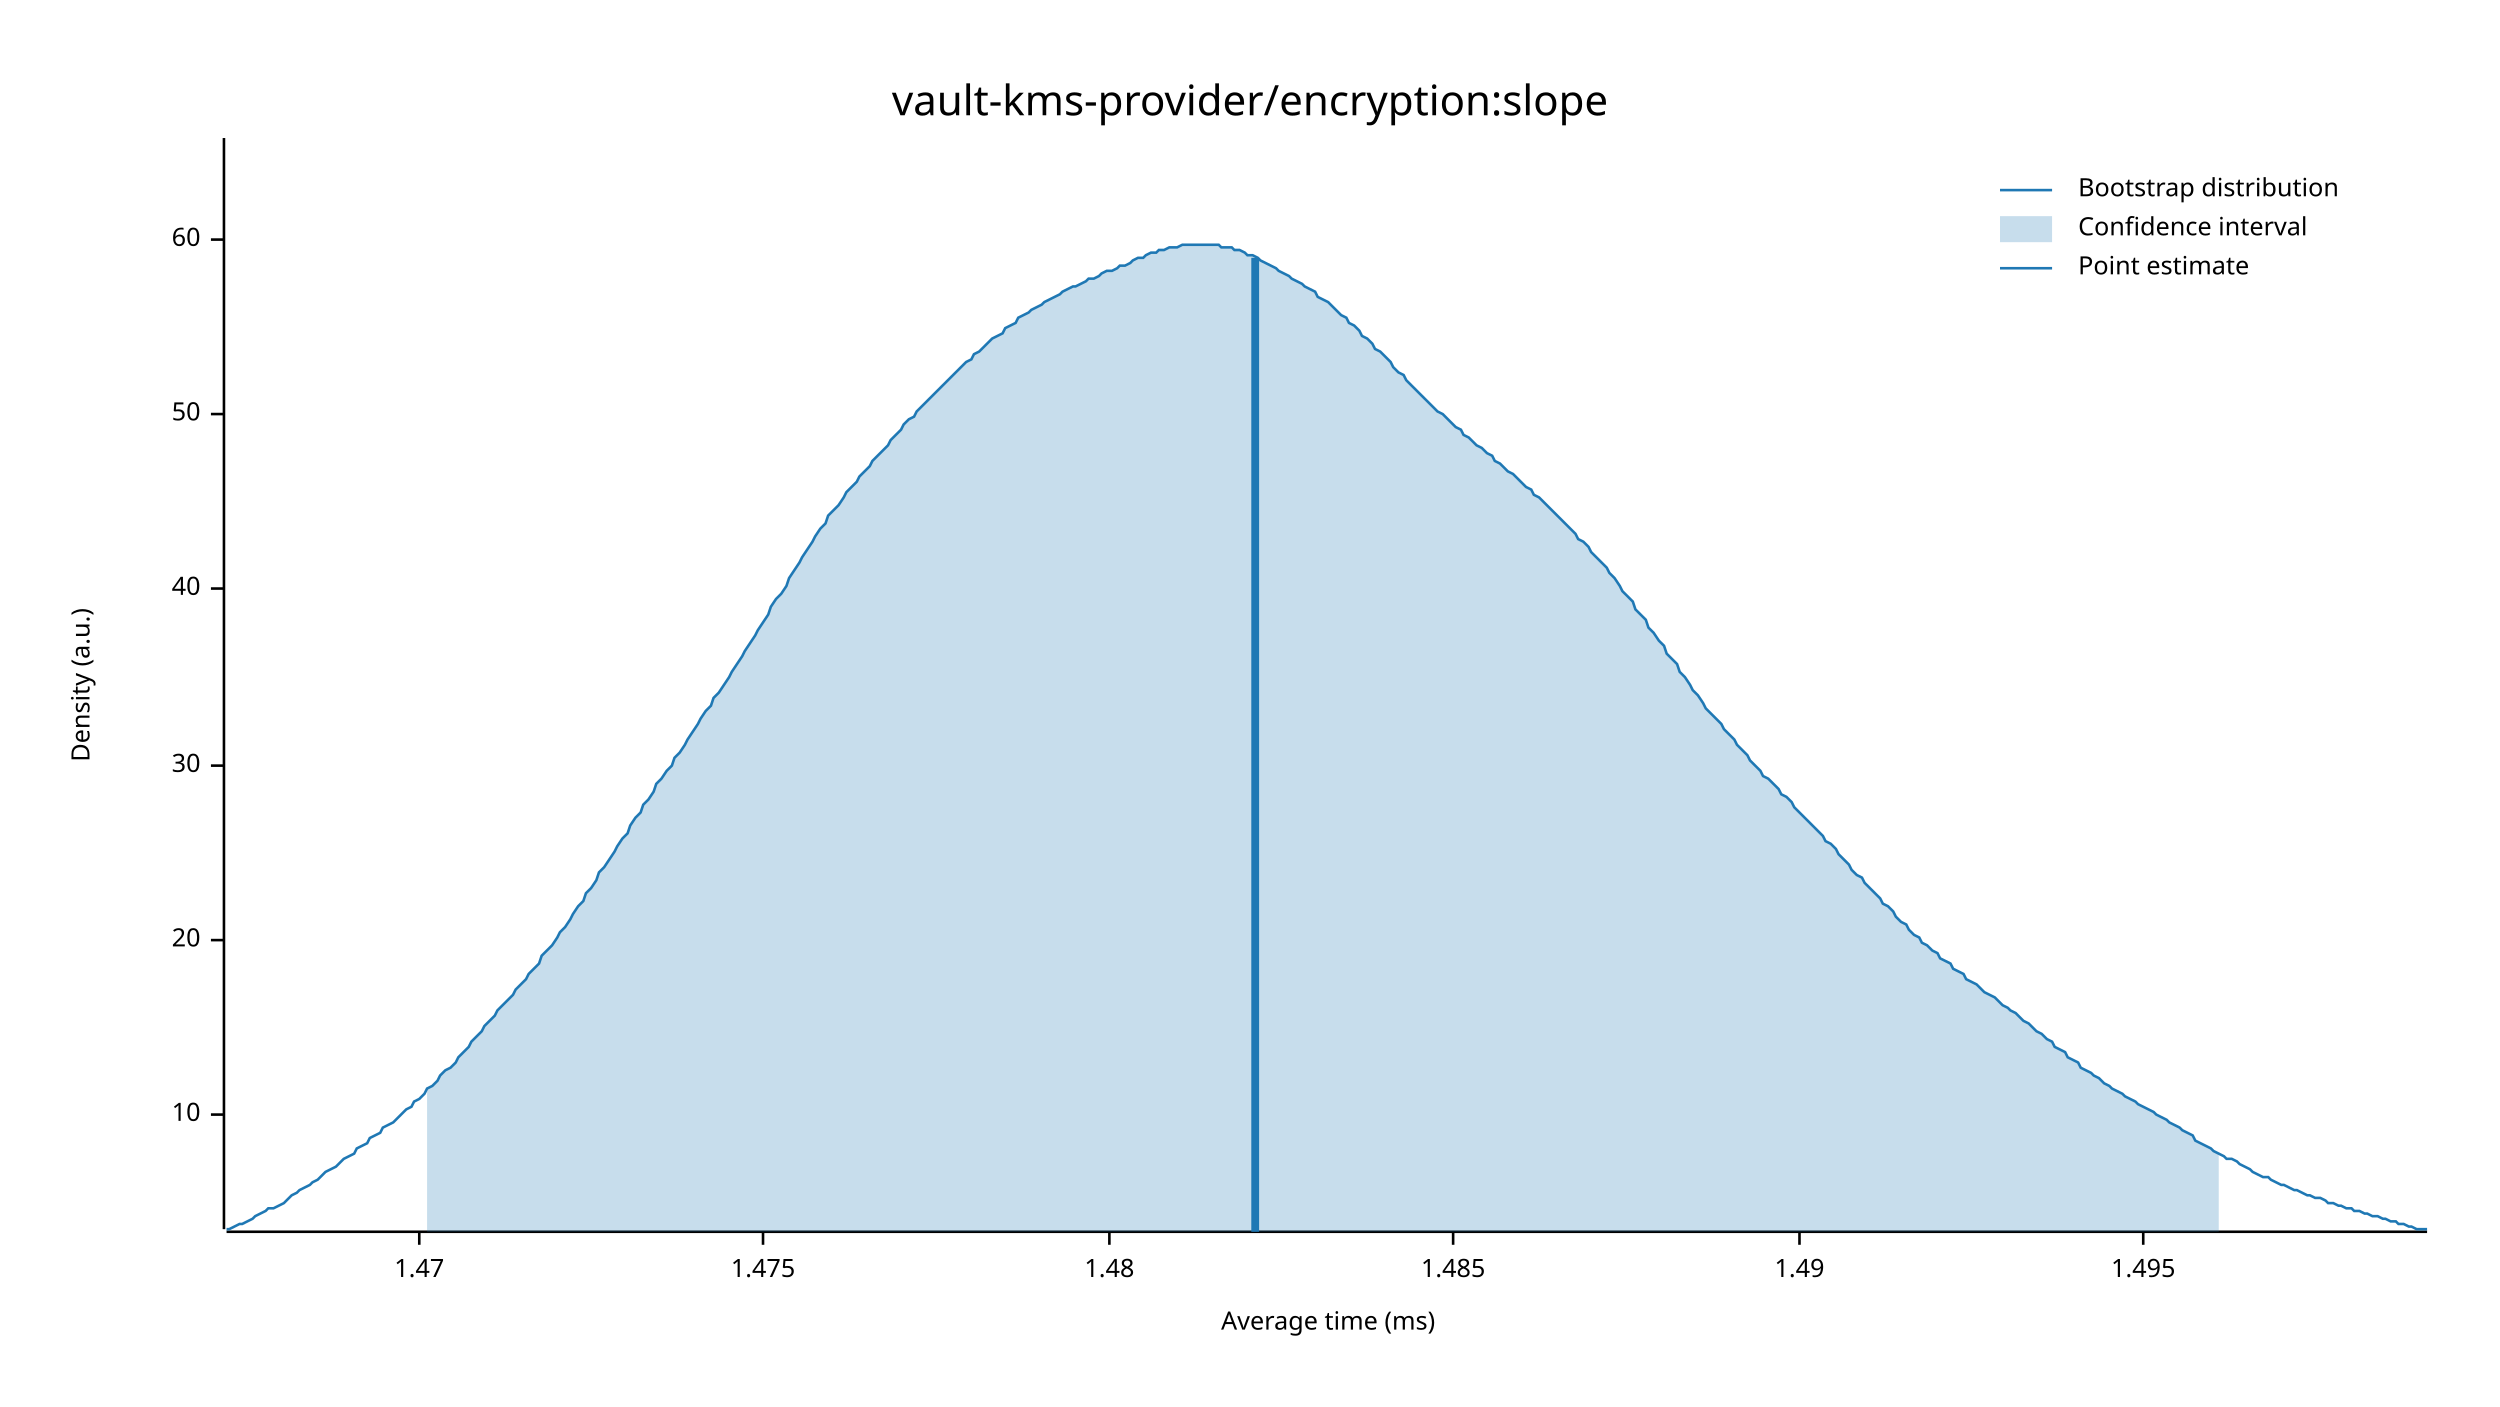
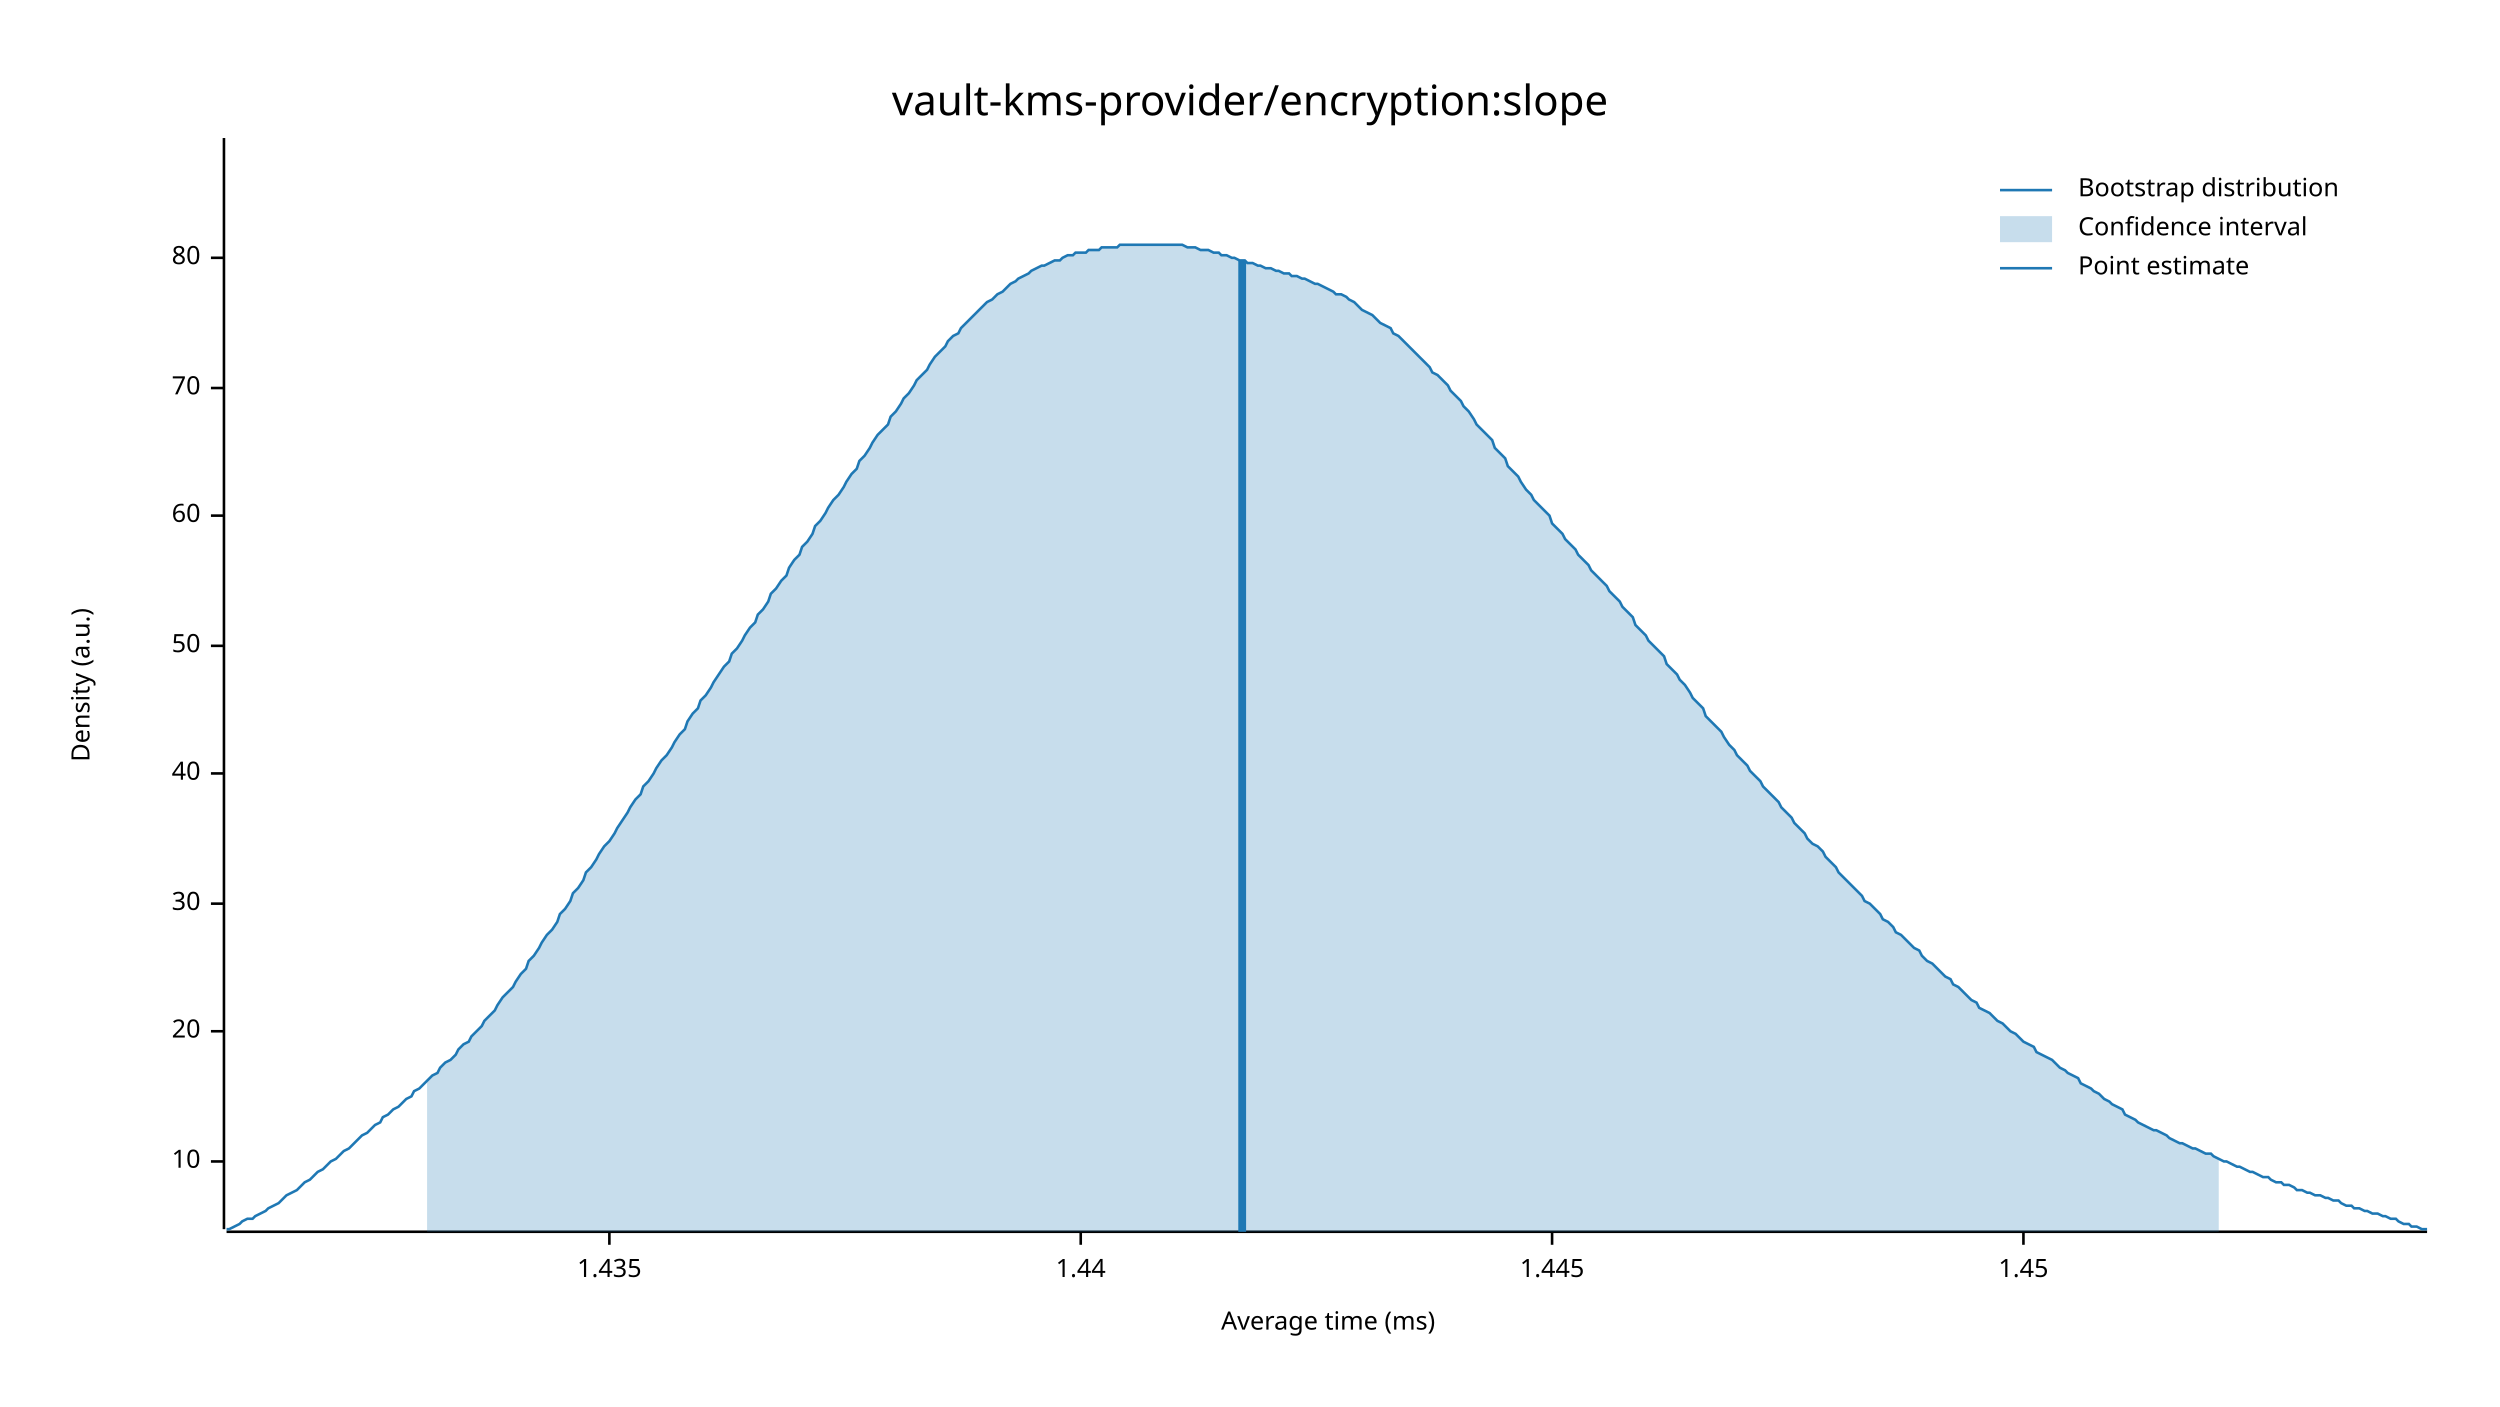
<svg xmlns="http://www.w3.org/2000/svg" width="960" height="540" viewBox="0 0 960 540">
  <text x="480" y="32" dy="0.76em" text-anchor="middle" font-family="sans-serif" font-size="16.129" opacity="1" fill="#000000">
vault-kms-provider/encryption:slope
</text>
  <text x="27" y="263" dy="0.76em" text-anchor="middle" font-family="sans-serif" font-size="9.677" opacity="1" fill="#000000" transform="rotate(270, 27, 263)">
Density (a.u.)
</text>
  <text x="510" y="513" dy="-0.5ex" text-anchor="middle" font-family="sans-serif" font-size="9.677" opacity="1" fill="#000000">
Average time (ms)
</text>
  <polyline fill="none" opacity="1" stroke="#000000" stroke-width="1" points="86,53 86,472 " />
-   <text x="77" y="428" dy="0.5ex" text-anchor="end" font-family="sans-serif" font-size="9.677" opacity="1" fill="#000000">
+   <text x="77" y="446" dy="0.5ex" text-anchor="end" font-family="sans-serif" font-size="9.677" opacity="1" fill="#000000">
10
</text>
-   <polyline fill="none" opacity="1" stroke="#000000" stroke-width="1" points="81,428 86,428 " />
-   <text x="77" y="361" dy="0.5ex" text-anchor="end" font-family="sans-serif" font-size="9.677" opacity="1" fill="#000000">
+   <polyline fill="none" opacity="1" stroke="#000000" stroke-width="1" points="81,446 86,446 " />
+   <text x="77" y="396" dy="0.5ex" text-anchor="end" font-family="sans-serif" font-size="9.677" opacity="1" fill="#000000">
20
</text>
-   <polyline fill="none" opacity="1" stroke="#000000" stroke-width="1" points="81,361 86,361 " />
-   <text x="77" y="294" dy="0.5ex" text-anchor="end" font-family="sans-serif" font-size="9.677" opacity="1" fill="#000000">
+   <polyline fill="none" opacity="1" stroke="#000000" stroke-width="1" points="81,396 86,396 " />
+   <text x="77" y="347" dy="0.5ex" text-anchor="end" font-family="sans-serif" font-size="9.677" opacity="1" fill="#000000">
30
</text>
-   <polyline fill="none" opacity="1" stroke="#000000" stroke-width="1" points="81,294 86,294 " />
-   <text x="77" y="226" dy="0.5ex" text-anchor="end" font-family="sans-serif" font-size="9.677" opacity="1" fill="#000000">
+   <polyline fill="none" opacity="1" stroke="#000000" stroke-width="1" points="81,347 86,347 " />
+   <text x="77" y="297" dy="0.5ex" text-anchor="end" font-family="sans-serif" font-size="9.677" opacity="1" fill="#000000">
40
</text>
-   <polyline fill="none" opacity="1" stroke="#000000" stroke-width="1" points="81,226 86,226 " />
-   <text x="77" y="159" dy="0.5ex" text-anchor="end" font-family="sans-serif" font-size="9.677" opacity="1" fill="#000000">
+   <polyline fill="none" opacity="1" stroke="#000000" stroke-width="1" points="81,297 86,297 " />
+   <text x="77" y="248" dy="0.5ex" text-anchor="end" font-family="sans-serif" font-size="9.677" opacity="1" fill="#000000">
50
</text>
-   <polyline fill="none" opacity="1" stroke="#000000" stroke-width="1" points="81,159 86,159 " />
-   <text x="77" y="92" dy="0.5ex" text-anchor="end" font-family="sans-serif" font-size="9.677" opacity="1" fill="#000000">
+   <polyline fill="none" opacity="1" stroke="#000000" stroke-width="1" points="81,248 86,248 " />
+   <text x="77" y="198" dy="0.5ex" text-anchor="end" font-family="sans-serif" font-size="9.677" opacity="1" fill="#000000">
60
</text>
-   <polyline fill="none" opacity="1" stroke="#000000" stroke-width="1" points="81,92 86,92 " />
+   <polyline fill="none" opacity="1" stroke="#000000" stroke-width="1" points="81,198 86,198 " />
+   <text x="77" y="149" dy="0.5ex" text-anchor="end" font-family="sans-serif" font-size="9.677" opacity="1" fill="#000000">
+ 70
+ </text>
+   <polyline fill="none" opacity="1" stroke="#000000" stroke-width="1" points="81,149 86,149 " />
+   <text x="77" y="99" dy="0.5ex" text-anchor="end" font-family="sans-serif" font-size="9.677" opacity="1" fill="#000000">
+ 80
+ </text>
+   <polyline fill="none" opacity="1" stroke="#000000" stroke-width="1" points="81,99 86,99 " />
  <polyline fill="none" opacity="1" stroke="#000000" stroke-width="1" points="87,473 932,473 " />
-   <text x="161" y="483" dy="0.76em" text-anchor="middle" font-family="sans-serif" font-size="9.677" opacity="1" fill="#000000">
- 1.47
+   <text x="234" y="483" dy="0.76em" text-anchor="middle" font-family="sans-serif" font-size="9.677" opacity="1" fill="#000000">
+ 1.435
</text>
-   <polyline fill="none" opacity="1" stroke="#000000" stroke-width="1" points="161,473 161,478 " />
-   <text x="293" y="483" dy="0.76em" text-anchor="middle" font-family="sans-serif" font-size="9.677" opacity="1" fill="#000000">
- 1.475
+   <polyline fill="none" opacity="1" stroke="#000000" stroke-width="1" points="234,473 234,478 " />
+   <text x="415" y="483" dy="0.76em" text-anchor="middle" font-family="sans-serif" font-size="9.677" opacity="1" fill="#000000">
+ 1.44
</text>
-   <polyline fill="none" opacity="1" stroke="#000000" stroke-width="1" points="293,473 293,478 " />
-   <text x="426" y="483" dy="0.76em" text-anchor="middle" font-family="sans-serif" font-size="9.677" opacity="1" fill="#000000">
- 1.48
+   <polyline fill="none" opacity="1" stroke="#000000" stroke-width="1" points="415,473 415,478 " />
+   <text x="596" y="483" dy="0.76em" text-anchor="middle" font-family="sans-serif" font-size="9.677" opacity="1" fill="#000000">
+ 1.445
</text>
-   <polyline fill="none" opacity="1" stroke="#000000" stroke-width="1" points="426,473 426,478 " />
-   <text x="558" y="483" dy="0.76em" text-anchor="middle" font-family="sans-serif" font-size="9.677" opacity="1" fill="#000000">
- 1.485
+   <polyline fill="none" opacity="1" stroke="#000000" stroke-width="1" points="596,473 596,478 " />
+   <text x="777" y="483" dy="0.76em" text-anchor="middle" font-family="sans-serif" font-size="9.677" opacity="1" fill="#000000">
+ 1.45
</text>
-   <polyline fill="none" opacity="1" stroke="#000000" stroke-width="1" points="558,473 558,478 " />
-   <text x="691" y="483" dy="0.76em" text-anchor="middle" font-family="sans-serif" font-size="9.677" opacity="1" fill="#000000">
- 1.49
- </text>
-   <polyline fill="none" opacity="1" stroke="#000000" stroke-width="1" points="691,473 691,478 " />
-   <text x="823" y="483" dy="0.76em" text-anchor="middle" font-family="sans-serif" font-size="9.677" opacity="1" fill="#000000">
- 1.495
- </text>
-   <polyline fill="none" opacity="1" stroke="#000000" stroke-width="1" points="823,473 823,478 " />
-   <polyline fill="none" opacity="1" stroke="#1F78B4" stroke-width="1" points="87,472 88,472 90,471 92,470 93,470 95,469 97,468 98,467 100,466 102,465 103,464 105,464 107,463 109,462 110,461 112,459 114,458 115,457 117,456 119,455 120,454 122,453 124,451 125,450 127,449 129,448 131,446 132,445 134,444 136,443 137,441 139,440 141,439 142,437 144,436 146,435 147,433 149,432 151,431 153,429 154,428 156,426 158,425 159,423 161,422 163,420 164,418 166,417 168,415 169,413 171,411 173,410 175,408 176,406 178,404 180,402 181,400 183,398 185,396 186,394 188,392 190,390 191,388 193,386 195,384 197,382 198,380 200,378 202,376 203,374 205,372 207,370 208,367 210,365 212,363 214,360 215,358 217,356 219,353 220,351 222,348 224,346 225,343 227,341 229,338 230,335 232,333 234,330 236,327 237,325 239,322 241,320 242,317 244,314 246,312 247,309 249,307 251,304 252,301 254,299 256,296 258,294 259,291 261,289 263,286 264,284 266,281 268,278 269,276 271,273 273,271 274,268 276,266 278,263 280,260 281,258 283,255 285,252 286,250 288,247 290,244 291,242 293,239 295,236 296,233 298,230 300,228 302,225 303,222 305,219 307,216 308,214 310,211 312,208 313,206 315,203 317,201 318,198 320,196 322,194 324,191 325,189 327,187 329,185 330,183 332,181 334,179 335,177 337,175 339,173 341,171 342,169 344,167 346,165 347,163 349,161 351,160 352,158 354,156 356,154 357,153 359,151 361,149 363,147 364,146 366,144 368,142 369,141 371,139 373,138 374,136 376,135 378,133 379,132 381,130 383,129 385,128 386,126 388,125 390,124 391,122 393,121 395,120 396,119 398,118 400,117 401,116 403,115 405,114 407,113 408,112 410,111 412,110 413,110 415,109 417,108 418,107 420,107 422,106 423,105 425,104 427,104 429,103 430,102 432,102 434,101 435,100 437,99 439,99 440,98 442,97 444,97 445,96 447,96 449,95 451,95 452,95 454,94 456,94 457,94 459,94 461,94 462,94 464,94 466,94 468,94 469,95 471,95 473,95 474,96 476,96 478,97 479,98 481,98 483,99 484,100 486,101 488,102 490,103 491,104 493,105 495,106 496,107 498,108 500,109 501,110 503,111 505,112 506,114 508,115 510,116 512,118 513,119 515,121 517,122 518,124 520,125 522,127 523,129 525,130 527,132 528,134 530,135 532,137 534,139 535,141 537,143 539,144 540,146 542,148 544,150 545,151 547,153 549,155 550,156 552,158 554,159 556,161 557,162 559,164 561,165 562,167 564,168 566,170 567,171 569,172 571,174 573,175 574,177 576,178 578,180 579,181 581,182 583,184 584,185 586,187 588,188 589,190 591,191 593,193 595,195 596,196 598,198 600,200 601,201 603,203 605,205 606,207 608,208 610,210 611,212 613,214 615,216 617,218 618,220 620,222 622,225 623,227 625,229 627,231 628,234 630,236 632,238 633,241 635,243 637,246 639,248 640,251 642,253 644,255 645,258 647,260 649,263 650,265 652,267 654,270 655,272 657,274 659,276 661,278 662,280 664,282 666,284 667,286 669,288 671,290 672,292 674,294 676,296 677,298 679,299 681,301 683,303 684,305 686,306 688,308 689,310 691,312 693,314 694,315 696,317 698,319 700,321 701,323 703,324 705,326 706,328 708,330 710,332 711,334 713,336 715,337 716,339 718,341 720,343 722,345 723,347 725,348 727,350 728,352 730,354 732,355 733,357 735,359 737,360 738,362 740,363 742,365 744,366 745,368 747,369 749,370 750,372 752,373 754,374 755,376 757,377 759,378 760,379 762,381 764,382 766,383 767,384 769,386 771,387 772,388 774,389 776,391 777,392 779,393 781,395 782,396 784,397 786,399 788,400 789,402 791,403 793,404 794,406 796,407 798,408 799,410 801,411 803,412 804,413 806,414 808,416 810,417 811,418 813,419 815,420 816,421 818,422 820,423 821,424 823,425 825,426 827,427 828,428 830,429 832,430 833,431 835,432 837,433 838,434 840,435 842,436 843,438 845,439 847,440 849,441 850,442 852,443 854,444 855,445 857,445 859,446 860,447 862,448 864,449 865,450 867,451 869,452 871,452 872,453 874,454 876,455 877,455 879,456 881,457 882,457 884,458 886,459 887,459 889,460 891,460 893,461 894,462 896,462 898,463 899,463 901,464 903,464 904,465 906,465 908,466 909,466 911,467 913,467 915,468 916,468 918,469 920,469 921,470 923,470 925,471 926,471 928,472 930,472 932,472 " />
-   <polygon opacity="0.25" fill="#1F78B4" points="164,418 166,417 168,415 169,413 171,411 173,410 175,408 176,406 178,404 180,402 181,400 183,398 185,396 186,394 188,392 190,390 191,388 193,386 195,384 197,382 198,380 200,378 202,376 203,374 205,372 207,370 208,367 210,365 212,363 214,360 215,358 217,356 219,353 220,351 222,348 224,346 225,343 227,341 229,338 230,335 232,333 234,330 236,327 237,325 239,322 241,320 242,317 244,314 246,312 247,309 249,307 251,304 252,301 254,299 256,296 258,294 259,291 261,289 263,286 264,284 266,281 268,278 269,276 271,273 273,271 274,268 276,266 278,263 280,260 281,258 283,255 285,252 286,250 288,247 290,244 291,242 293,239 295,236 296,233 298,230 300,228 302,225 303,222 305,219 307,216 308,214 310,211 312,208 313,206 315,203 317,201 318,198 320,196 322,194 324,191 325,189 327,187 329,185 330,183 332,181 334,179 335,177 337,175 339,173 341,171 342,169 344,167 346,165 347,163 349,161 351,160 352,158 354,156 356,154 357,153 359,151 361,149 363,147 364,146 366,144 368,142 369,141 371,139 373,138 374,136 376,135 378,133 379,132 381,130 383,129 385,128 386,126 388,125 390,124 391,122 393,121 395,120 396,119 398,118 400,117 401,116 403,115 405,114 407,113 408,112 410,111 412,110 413,110 415,109 417,108 418,107 420,107 422,106 423,105 425,104 427,104 429,103 430,102 432,102 434,101 435,100 437,99 439,99 440,98 442,97 444,97 445,96 447,96 449,95 451,95 452,95 454,94 456,94 457,94 459,94 461,94 462,94 464,94 466,94 468,94 469,95 471,95 473,95 474,96 476,96 478,97 479,98 481,98 483,99 484,100 486,101 488,102 490,103 491,104 493,105 495,106 496,107 498,108 500,109 501,110 503,111 505,112 506,114 508,115 510,116 512,118 513,119 515,121 517,122 518,124 520,125 522,127 523,129 525,130 527,132 528,134 530,135 532,137 534,139 535,141 537,143 539,144 540,146 542,148 544,150 545,151 547,153 549,155 550,156 552,158 554,159 556,161 557,162 559,164 561,165 562,167 564,168 566,170 567,171 569,172 571,174 573,175 574,177 576,178 578,180 579,181 581,182 583,184 584,185 586,187 588,188 589,190 591,191 593,193 595,195 596,196 598,198 600,200 601,201 603,203 605,205 606,207 608,208 610,210 611,212 613,214 615,216 617,218 618,220 620,222 622,225 623,227 625,229 627,231 628,234 630,236 632,238 633,241 635,243 637,246 639,248 640,251 642,253 644,255 645,258 647,260 649,263 650,265 652,267 654,270 655,272 657,274 659,276 661,278 662,280 664,282 666,284 667,286 669,288 671,290 672,292 674,294 676,296 677,298 679,299 681,301 683,303 684,305 686,306 688,308 689,310 691,312 693,314 694,315 696,317 698,319 700,321 701,323 703,324 705,326 706,328 708,330 710,332 711,334 713,336 715,337 716,339 718,341 720,343 722,345 723,347 725,348 727,350 728,352 730,354 732,355 733,357 735,359 737,360 738,362 740,363 742,365 744,366 745,368 747,369 749,370 750,372 752,373 754,374 755,376 757,377 759,378 760,379 762,381 764,382 766,383 767,384 769,386 771,387 772,388 774,389 776,391 777,392 779,393 781,395 782,396 784,397 786,399 788,400 789,402 791,403 793,404 794,406 796,407 798,408 799,410 801,411 803,412 804,413 806,414 808,416 810,417 811,418 813,419 815,420 816,421 818,422 820,423 821,424 823,425 825,426 827,427 828,428 830,429 832,430 833,431 835,432 837,433 838,434 840,435 842,436 843,438 845,439 847,440 849,441 850,442 852,443 852,473 164,473 " />
-   <polyline fill="none" opacity="1" stroke="#1F78B4" stroke-width="3" points="482,473 482,99 " />
+   <polyline fill="none" opacity="1" stroke="#000000" stroke-width="1" points="777,473 777,478 " />
+   <polyline fill="none" opacity="1" stroke="#1F78B4" stroke-width="1" points="87,472 88,472 90,471 92,470 93,469 95,468 97,468 98,467 100,466 102,465 103,464 105,463 107,462 109,460 110,459 112,458 114,457 115,456 117,454 119,453 120,452 122,450 124,449 125,448 127,446 129,445 131,443 132,442 134,441 136,439 137,438 139,436 141,435 142,434 144,432 146,431 147,429 149,428 151,426 153,425 154,424 156,422 158,421 159,419 161,418 163,416 164,415 166,413 168,412 169,410 171,408 173,407 175,405 176,403 178,401 180,400 181,398 183,396 185,394 186,392 188,390 190,388 191,386 193,383 195,381 197,379 198,377 200,374 202,372 203,369 205,367 207,364 208,362 210,359 212,357 214,354 215,351 217,349 219,346 220,343 222,341 224,338 225,335 227,333 229,330 230,328 232,325 234,323 236,320 237,318 239,315 241,312 242,310 244,307 246,305 247,302 249,300 251,297 252,295 254,292 256,290 258,287 259,285 261,282 263,280 264,277 266,274 268,272 269,269 271,267 273,264 274,262 276,259 278,256 280,254 281,251 283,249 285,246 286,244 288,241 290,239 291,236 293,234 295,231 296,228 298,226 300,223 302,221 303,218 305,215 307,213 308,210 310,208 312,205 313,202 315,200 317,197 318,195 320,192 322,190 324,187 325,185 327,182 329,180 330,177 332,175 334,172 335,170 337,167 339,165 341,163 342,160 344,158 346,155 347,153 349,151 351,148 352,146 354,144 356,142 357,140 359,137 361,135 363,133 364,131 366,129 368,128 369,126 371,124 373,122 374,121 376,119 378,117 379,116 381,115 383,113 385,112 386,111 388,109 390,108 391,107 393,106 395,105 396,104 398,103 400,102 401,102 403,101 405,100 407,100 408,99 410,98 412,98 413,97 415,97 417,97 418,96 420,96 422,96 423,95 425,95 427,95 429,95 430,94 432,94 434,94 435,94 437,94 439,94 440,94 442,94 444,94 445,94 447,94 449,94 451,94 452,94 454,94 456,95 457,95 459,95 461,96 462,96 464,96 466,97 468,97 469,98 471,98 473,99 474,99 476,100 478,100 479,101 481,101 483,102 484,102 486,103 488,103 490,104 491,104 493,105 495,105 496,106 498,106 500,107 501,107 503,108 505,109 506,109 508,110 510,111 512,112 513,113 515,113 517,114 518,115 520,116 522,118 523,119 525,120 527,121 528,122 530,124 532,125 534,126 535,128 537,129 539,131 540,132 542,134 544,136 545,137 547,139 549,141 550,143 552,144 554,146 556,148 557,150 559,152 561,154 562,156 564,158 566,161 567,163 569,165 571,167 573,169 574,172 576,174 578,176 579,179 581,181 583,183 584,185 586,188 588,190 589,192 591,194 593,196 595,198 596,201 598,203 600,205 601,207 603,209 605,211 606,213 608,215 610,217 611,219 613,221 615,223 617,225 618,227 620,229 622,231 623,233 625,235 627,237 628,240 630,242 632,244 633,246 635,248 637,250 639,252 640,255 642,257 644,259 645,261 647,263 649,266 650,268 652,270 654,272 655,275 657,277 659,279 661,281 662,283 664,286 666,288 667,290 669,292 671,294 672,296 674,298 676,300 677,302 679,304 681,306 683,308 684,310 686,312 688,314 689,316 691,318 693,320 694,322 696,324 698,325 700,327 701,329 703,331 705,333 706,335 708,337 710,339 711,340 713,342 715,344 716,346 718,347 720,349 722,351 723,353 725,354 727,356 728,358 730,359 732,361 733,362 735,364 737,365 738,367 740,369 742,370 744,372 745,373 747,375 749,376 750,378 752,379 754,381 755,382 757,384 759,385 760,387 762,388 764,389 766,391 767,392 769,393 771,395 772,396 774,397 776,399 777,400 779,401 781,402 782,404 784,405 786,406 788,407 789,408 791,410 793,411 794,412 796,413 798,414 799,416 801,417 803,418 804,419 806,420 808,422 810,423 811,424 813,425 815,426 816,428 818,429 820,430 821,431 823,432 825,433 827,434 828,434 830,435 832,436 833,437 835,438 837,439 838,439 840,440 842,441 843,441 845,442 847,443 849,443 850,444 852,445 854,446 855,446 857,447 859,448 860,448 862,449 864,450 865,450 867,451 869,452 871,452 872,453 874,454 876,454 877,455 879,455 881,456 882,457 884,457 886,458 887,458 889,459 891,459 893,460 894,460 896,461 898,461 899,462 901,463 903,463 904,464 906,464 908,465 909,465 911,466 913,466 915,467 916,467 918,468 920,468 921,469 923,470 925,470 926,471 928,471 930,472 932,472 " />
+   <polygon opacity="0.25" fill="#1F78B4" points="164,415 166,413 168,412 169,410 171,408 173,407 175,405 176,403 178,401 180,400 181,398 183,396 185,394 186,392 188,390 190,388 191,386 193,383 195,381 197,379 198,377 200,374 202,372 203,369 205,367 207,364 208,362 210,359 212,357 214,354 215,351 217,349 219,346 220,343 222,341 224,338 225,335 227,333 229,330 230,328 232,325 234,323 236,320 237,318 239,315 241,312 242,310 244,307 246,305 247,302 249,300 251,297 252,295 254,292 256,290 258,287 259,285 261,282 263,280 264,277 266,274 268,272 269,269 271,267 273,264 274,262 276,259 278,256 280,254 281,251 283,249 285,246 286,244 288,241 290,239 291,236 293,234 295,231 296,228 298,226 300,223 302,221 303,218 305,215 307,213 308,210 310,208 312,205 313,202 315,200 317,197 318,195 320,192 322,190 324,187 325,185 327,182 329,180 330,177 332,175 334,172 335,170 337,167 339,165 341,163 342,160 344,158 346,155 347,153 349,151 351,148 352,146 354,144 356,142 357,140 359,137 361,135 363,133 364,131 366,129 368,128 369,126 371,124 373,122 374,121 376,119 378,117 379,116 381,115 383,113 385,112 386,111 388,109 390,108 391,107 393,106 395,105 396,104 398,103 400,102 401,102 403,101 405,100 407,100 408,99 410,98 412,98 413,97 415,97 417,97 418,96 420,96 422,96 423,95 425,95 427,95 429,95 430,94 432,94 434,94 435,94 437,94 439,94 440,94 442,94 444,94 445,94 447,94 449,94 451,94 452,94 454,94 456,95 457,95 459,95 461,96 462,96 464,96 466,97 468,97 469,98 471,98 473,99 474,99 476,100 478,100 479,101 481,101 483,102 484,102 486,103 488,103 490,104 491,104 493,105 495,105 496,106 498,106 500,107 501,107 503,108 505,109 506,109 508,110 510,111 512,112 513,113 515,113 517,114 518,115 520,116 522,118 523,119 525,120 527,121 528,122 530,124 532,125 534,126 535,128 537,129 539,131 540,132 542,134 544,136 545,137 547,139 549,141 550,143 552,144 554,146 556,148 557,150 559,152 561,154 562,156 564,158 566,161 567,163 569,165 571,167 573,169 574,172 576,174 578,176 579,179 581,181 583,183 584,185 586,188 588,190 589,192 591,194 593,196 595,198 596,201 598,203 600,205 601,207 603,209 605,211 606,213 608,215 610,217 611,219 613,221 615,223 617,225 618,227 620,229 622,231 623,233 625,235 627,237 628,240 630,242 632,244 633,246 635,248 637,250 639,252 640,255 642,257 644,259 645,261 647,263 649,266 650,268 652,270 654,272 655,275 657,277 659,279 661,281 662,283 664,286 666,288 667,290 669,292 671,294 672,296 674,298 676,300 677,302 679,304 681,306 683,308 684,310 686,312 688,314 689,316 691,318 693,320 694,322 696,324 698,325 700,327 701,329 703,331 705,333 706,335 708,337 710,339 711,340 713,342 715,344 716,346 718,347 720,349 722,351 723,353 725,354 727,356 728,358 730,359 732,361 733,362 735,364 737,365 738,367 740,369 742,370 744,372 745,373 747,375 749,376 750,378 752,379 754,381 755,382 757,384 759,385 760,387 762,388 764,389 766,391 767,392 769,393 771,395 772,396 774,397 776,399 777,400 779,401 781,402 782,404 784,405 786,406 788,407 789,408 791,410 793,411 794,412 796,413 798,414 799,416 801,417 803,418 804,419 806,420 808,422 810,423 811,424 813,425 815,426 816,428 818,429 820,430 821,431 823,432 825,433 827,434 828,434 830,435 832,436 833,437 835,438 837,439 838,439 840,440 842,441 843,441 845,442 847,443 849,443 850,444 852,445 852,473 164,473 " />
+   <polyline fill="none" opacity="1" stroke="#1F78B4" stroke-width="3" points="477,473 477,100 " />
  <text x="798" y="68" dy="0.76em" text-anchor="start" font-family="sans-serif" font-size="9.677" opacity="1" fill="#000000">
Bootstrap distribution
</text>
  <text x="798" y="83" dy="0.76em" text-anchor="start" font-family="sans-serif" font-size="9.677" opacity="1" fill="#000000">
Confidence interval
</text>
  <text x="798" y="98" dy="0.76em" text-anchor="start" font-family="sans-serif" font-size="9.677" opacity="1" fill="#000000">
Point estimate
</text>
  <polyline fill="none" opacity="1" stroke="#1F78B4" stroke-width="1" points="768,73 788,73 " />
  <rect x="768" y="83" width="20" height="10" opacity="0.25" fill="#1F78B4" stroke="none" />
  <polyline fill="none" opacity="1" stroke="#1F78B4" stroke-width="1" points="768,103 788,103 " />
</svg>
